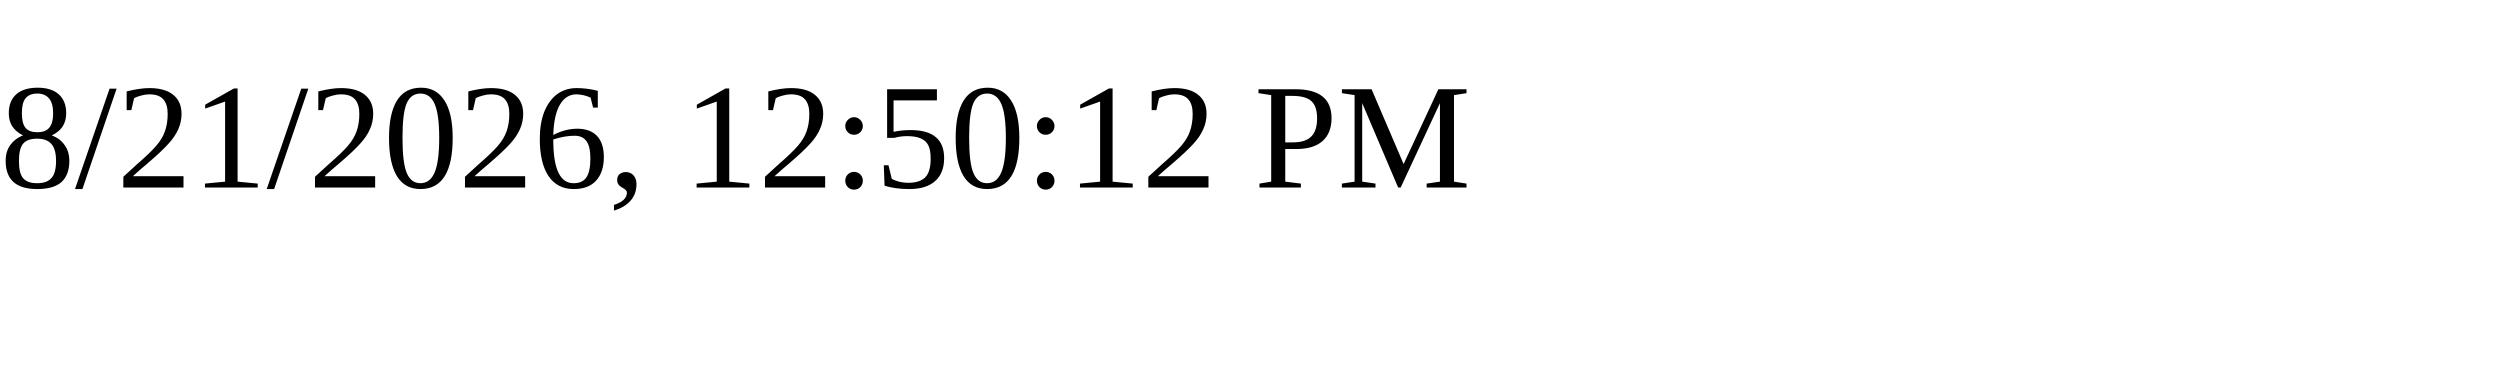
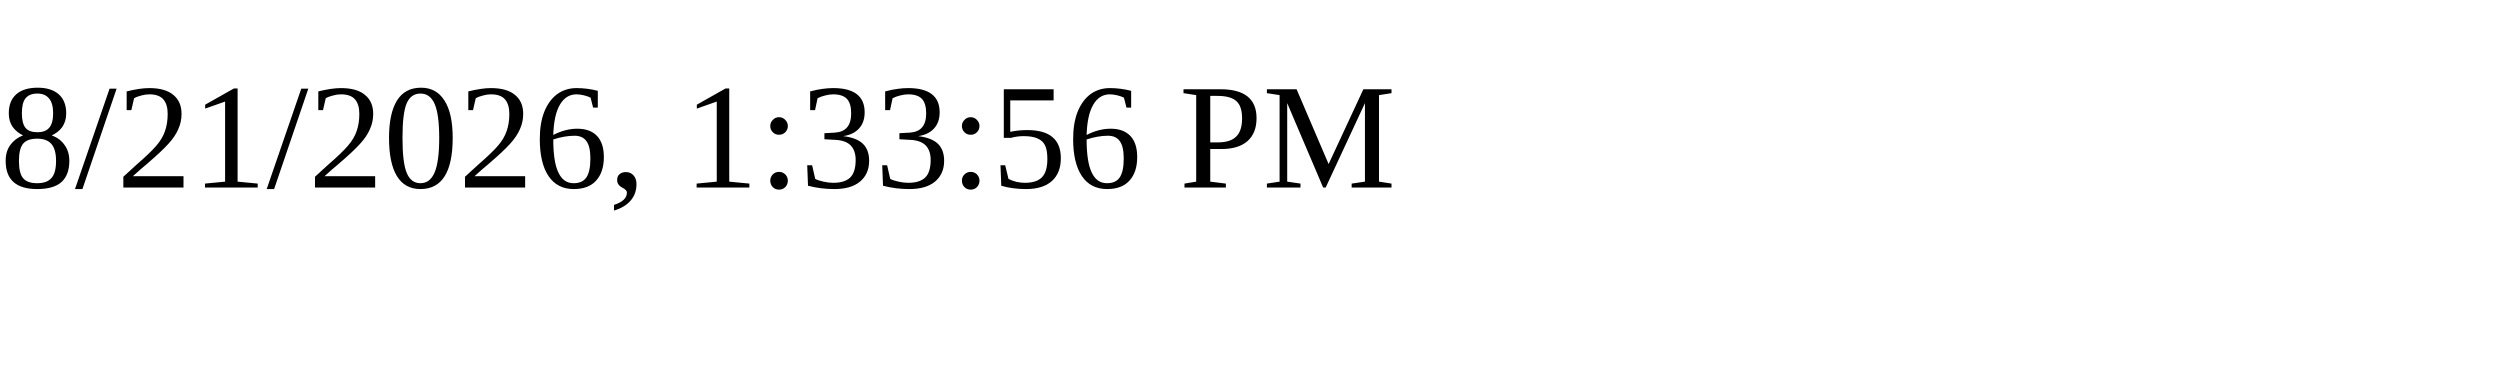
<svg xmlns="http://www.w3.org/2000/svg" height="30" width="200">
-   <text x="0" y="15">8/21/2026, 12:50:12 PM</text>
+   <text x="0" y="15">8/21/2026, 1:33:56 PM</text>
</svg>
